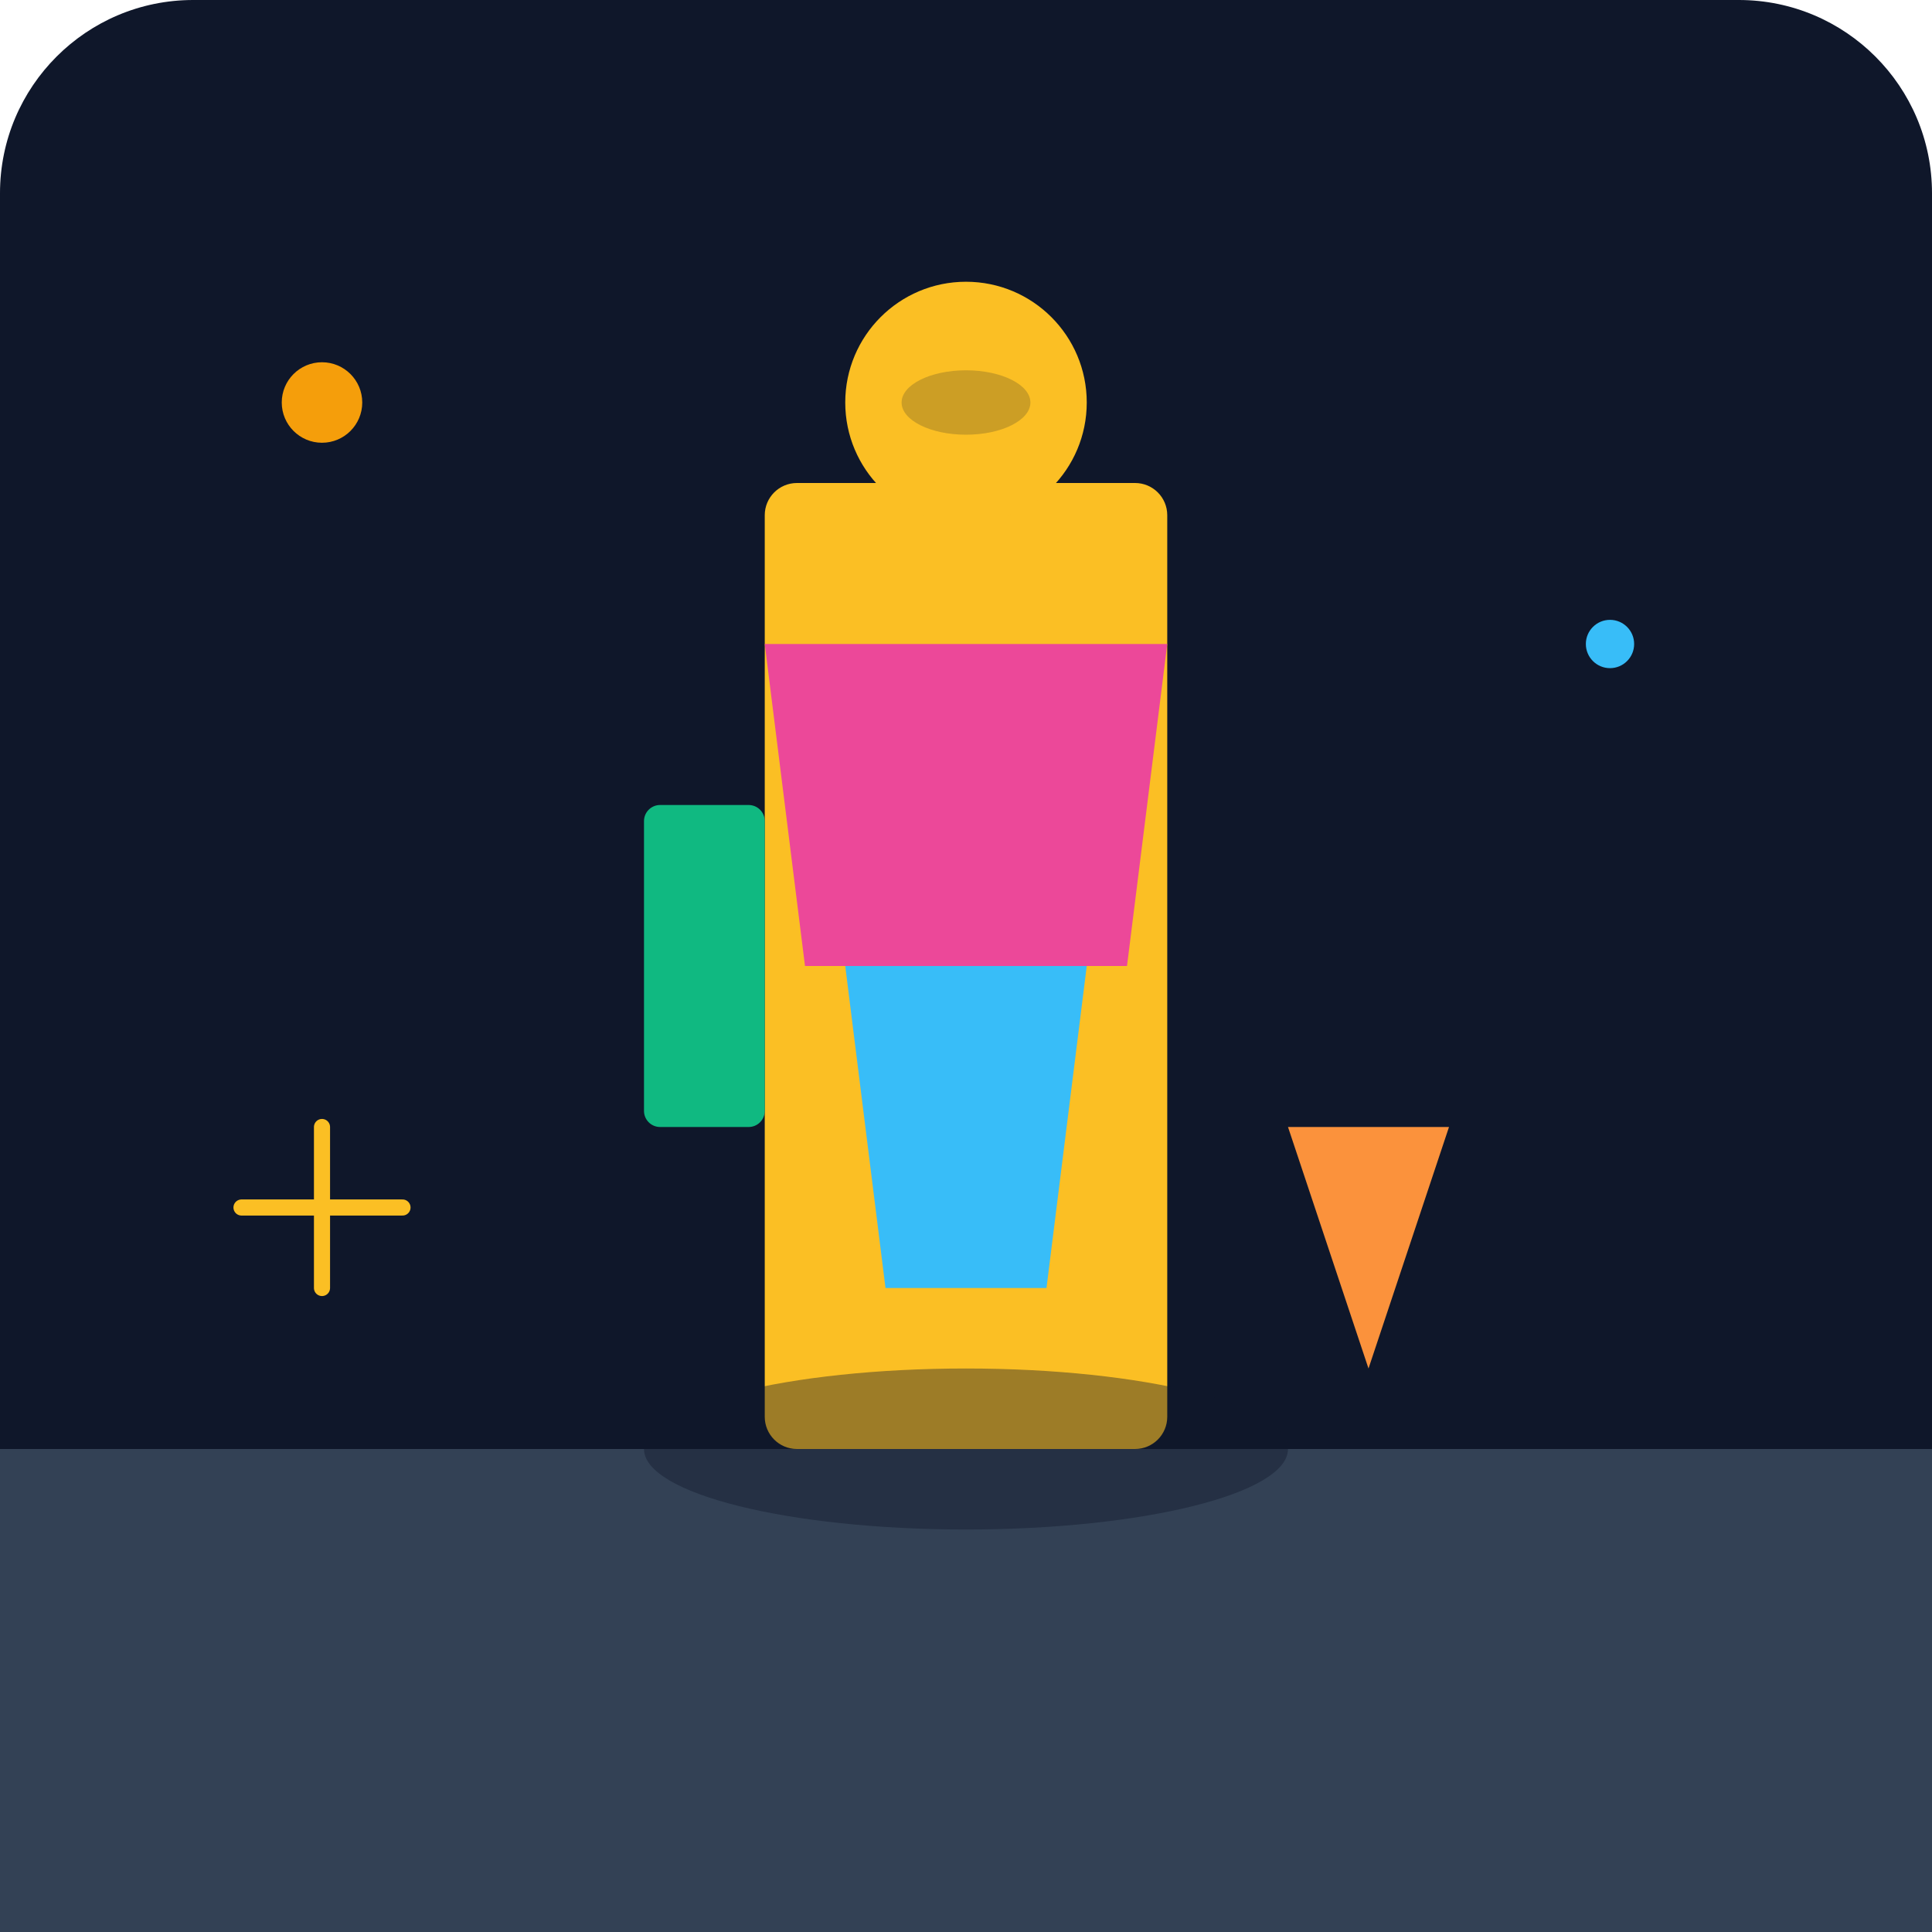
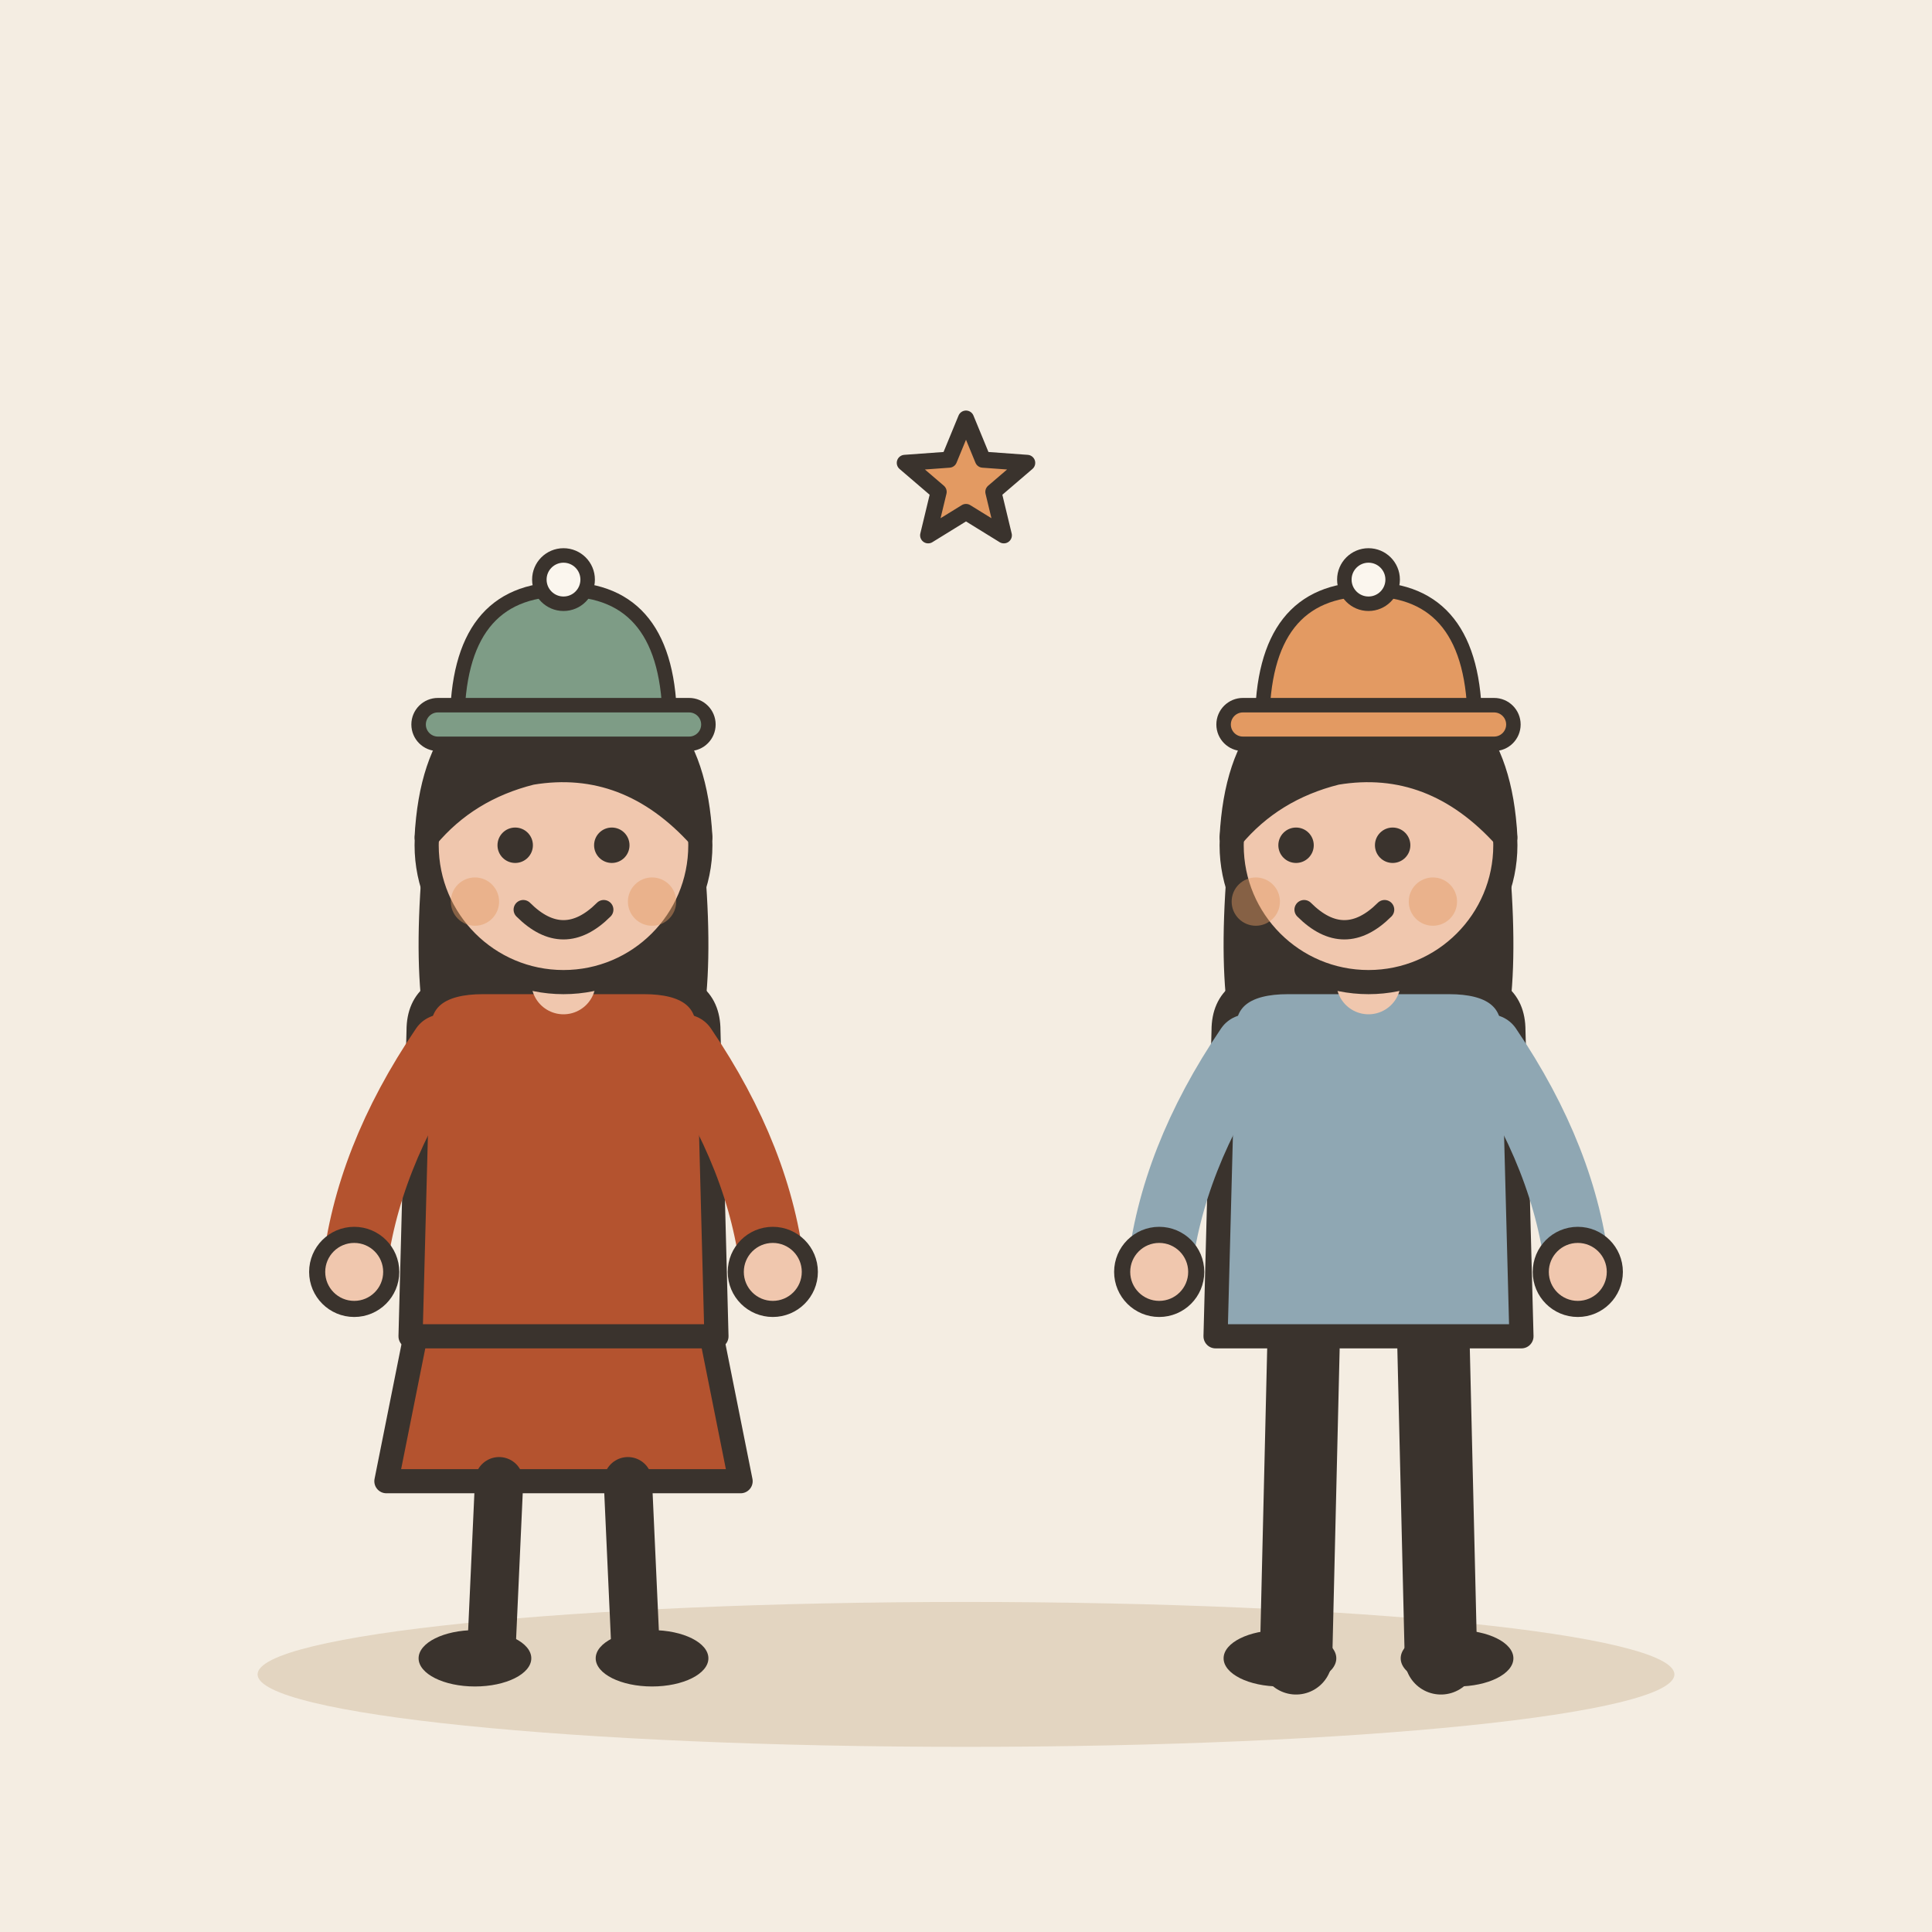
- <svg xmlns="http://www.w3.org/2000/svg" viewBox="0 0 240 240">
-   <defs>
-     <linearGradient id="bgGrad" x1="0" y1="0" x2="0" y2="240">
-       <stop offset="0%" stop-color="#0f172a" />
-       <stop offset="100%" stop-color="#1e293b" />
-     </linearGradient>
-   </defs>
-   <rect width="240" height="240" rx="24" fill="url(#bgGrad)" />
-   <path d="M0 180 L240 180 L240 240 L0 240 Z" fill="#334155" />
-   <rect x="95" y="60" width="50" height="120" rx="4" fill="#fbbf24" />
-   <circle cx="120" cy="50" r="15" fill="#fbbf24" />
-   <path d="M95 80 L145 80 L140 120 L100 120 Z" fill="#ec4899" />
-   <path d="M105 120 L135 120 L130 160 L110 160 Z" fill="#38bdf8" />
-   <ellipse cx="120" cy="50" rx="8" ry="4" fill="#0f172a" opacity="0.2" />
-   <rect x="80" y="100" width="15" height="40" rx="2" fill="#10b981" />
-   <path d="M160 140 L180 140 L170 170 Z" fill="#fb923c" />
-   <circle cx="40" cy="50" r="5" fill="#f59e0b" />
-   <circle cx="200" cy="80" r="3" fill="#38bdf8" />
-   <path d="M30 150 L50 150 M40 140 L40 160" stroke="#fbbf24" stroke-width="2" stroke-linecap="round" />
-   <ellipse cx="120" cy="180" rx="40" ry="10" fill="#0f172a" opacity="0.4" />
+ <svg xmlns="http://www.w3.org/2000/svg" viewBox="0 0 240 240" data-style="editorial">
+   <rect width="240" height="240" fill="#F4EDE2" />
+   <ellipse cx="120" cy="208" rx="88" ry="9" fill="#E3D5C1" />
+   <g transform="translate(70 206)">
+     <path d="M-18 -42L-22 -22L22 -22L18 -42Z" fill="#B4532F" stroke="#3A332D" stroke-width="3" stroke-linecap="round" stroke-linejoin="round" />
+     <path d="M-8 -22L-9 0" stroke="#3A332D" stroke-width="6" stroke-linecap="round" fill="none" />
+     <path d="M8 -22L9 0" stroke="#3A332D" stroke-width="6" stroke-linecap="round" fill="none" />
+     <ellipse cx="-11" cy="0" rx="7" ry="3.5" fill="#3A332D" />
+     <ellipse cx="11" cy="0" rx="7" ry="3.5" fill="#3A332D" />
+     <path d="M-17 -104Q-20 -78 -14 -70L-6 -78L6 -78L14 -70Q20 -78 17 -104Z" fill="#3A332D" />
+     <path d="M-18 -78Q-18 -84 -10 -84L10 -84Q18 -84 18 -78L19 -40L-19 -40Z" fill="#B4532F" stroke="#3A332D" stroke-width="3" stroke-linecap="round" stroke-linejoin="round" />
+     <path d="M-15 -76Q-24.5 -62 -26 -48" fill="none" stroke="#B4532F" stroke-width="8" stroke-linecap="round" stroke-linejoin="round" />
+     <circle cx="-26" cy="-48" r="4.6" fill="#F0C7AE" stroke="#3A332D" stroke-linecap="round" stroke-linejoin="round" stroke-width="2" />
+     <path d="M15 -76Q24.5 -62 26 -48" fill="none" stroke="#B4532F" stroke-width="8" stroke-linecap="round" stroke-linejoin="round" />
+     <circle cx="26" cy="-48" r="4.6" fill="#F0C7AE" stroke="#3A332D" stroke-linecap="round" stroke-linejoin="round" stroke-width="2" />
+     <path d="M0 -84L0 -88" stroke="#F0C7AE" stroke-width="8" stroke-linecap="round" fill="none" />
+     <circle cx="0" cy="-101" r="17" fill="#F0C7AE" stroke="#3A332D" stroke-width="3" stroke-linecap="round" stroke-linejoin="round" />
+     <path d="M-17 -102Q-16 -121 0 -121Q16 -121 17 -102Q8 -112 -4 -110Q-12 -108 -17 -102Z" fill="#3A332D" stroke="#3A332D" stroke-width="3" stroke-linecap="round" stroke-linejoin="round" />
+     <circle cx="-6" cy="-101" r="2.2" fill="#3A332D" />
+     <circle cx="6" cy="-101" r="2.2" fill="#3A332D" />
+     <path d="M-5 -93Q0 -88 5 -93" fill="none" stroke="#3A332D" stroke-width="2.4" stroke-linecap="round" stroke-linejoin="round" />
+     <circle cx="-11" cy="-94" r="3" fill="#E39A62" opacity="0.45" />
+     <circle cx="11" cy="-94" r="3" fill="#E39A62" opacity="0.45" />
+     <g transform="translate(0 -116) scale(0.6 0.6)">
+       <path d="M-22 0Q-22 -28 0 -28Q22 -28 22 0Z" fill="#7E9C86" stroke="#3A332D" stroke-width="3" stroke-linecap="round" stroke-linejoin="round" />
+       <rect x="-30" y="-4" width="60" height="8" rx="4" fill="#7E9C86" stroke="#3A332D" stroke-width="3" stroke-linecap="round" stroke-linejoin="round" />
+       <circle cx="0" cy="-30" r="5" fill="#FBF6EE" stroke="#3A332D" stroke-width="3" stroke-linecap="round" stroke-linejoin="round" />
+     </g>
+   </g>
+   <g transform="translate(170 206)">
+     <path d="M-8 -42L-9 0" stroke="#3A332D" stroke-width="9" stroke-linecap="round" fill="none" />
+     <path d="M8 -42L9 0" stroke="#3A332D" stroke-width="9" stroke-linecap="round" fill="none" />
+     <ellipse cx="-11" cy="0" rx="7" ry="3.5" fill="#3A332D" />
+     <ellipse cx="11" cy="0" rx="7" ry="3.5" fill="#3A332D" />
+     <path d="M-17 -104Q-20 -78 -14 -70L-6 -78L6 -78L14 -70Q20 -78 17 -104Z" fill="#3A332D" />
+     <path d="M-18 -78Q-18 -84 -10 -84L10 -84Q18 -84 18 -78L19 -40L-19 -40Z" fill="#8FA7B3" stroke="#3A332D" stroke-width="3" stroke-linecap="round" stroke-linejoin="round" />
+     <path d="M-15 -76Q-24.5 -62 -26 -48" fill="none" stroke="#8FA7B3" stroke-width="8" stroke-linecap="round" stroke-linejoin="round" />
+     <circle cx="-26" cy="-48" r="4.6" fill="#F0C7AE" stroke="#3A332D" stroke-linecap="round" stroke-linejoin="round" stroke-width="2" />
+     <path d="M15 -76Q24.5 -62 26 -48" fill="none" stroke="#8FA7B3" stroke-width="8" stroke-linecap="round" stroke-linejoin="round" />
+     <circle cx="26" cy="-48" r="4.6" fill="#F0C7AE" stroke="#3A332D" stroke-linecap="round" stroke-linejoin="round" stroke-width="2" />
+     <path d="M0 -84L0 -88" stroke="#F0C7AE" stroke-width="8" stroke-linecap="round" fill="none" />
+     <circle cx="0" cy="-101" r="17" fill="#F0C7AE" stroke="#3A332D" stroke-width="3" stroke-linecap="round" stroke-linejoin="round" />
+     <path d="M-17 -102Q-16 -121 0 -121Q16 -121 17 -102Q8 -112 -4 -110Q-12 -108 -17 -102Z" fill="#3A332D" stroke="#3A332D" stroke-width="3" stroke-linecap="round" stroke-linejoin="round" />
+     <circle cx="-9" cy="-101" r="2.2" fill="#3A332D" />
+     <circle cx="3" cy="-101" r="2.2" fill="#3A332D" />
+     <path d="M-8 -93Q-3 -88 2 -93" fill="none" stroke="#3A332D" stroke-width="2.4" stroke-linecap="round" stroke-linejoin="round" />
+     <circle cx="-14" cy="-94" r="3" fill="#E39A62" opacity="0.45" />
+     <circle cx="8" cy="-94" r="3" fill="#E39A62" opacity="0.45" />
+     <g transform="translate(0 -116) scale(0.6 0.6)">
+       <path d="M-22 0Q-22 -28 0 -28Q22 -28 22 0Z" fill="#E39A62" stroke="#3A332D" stroke-width="3" stroke-linecap="round" stroke-linejoin="round" />
+       <rect x="-30" y="-4" width="60" height="8" rx="4" fill="#E39A62" stroke="#3A332D" stroke-width="3" stroke-linecap="round" stroke-linejoin="round" />
+       <circle cx="0" cy="-30" r="5" fill="#FBF6EE" stroke="#3A332D" stroke-width="3" stroke-linecap="round" stroke-linejoin="round" />
+     </g>
+   </g>
+   <path d="M120.0 52.0L122.1 57.1L127.6 57.5L123.4 61.1L124.7 66.5L120.0 63.6L115.3 66.5L116.6 61.1L112.4 57.5L117.9 57.1Z" fill="#E39A62" stroke="#3A332D" stroke-width="2" stroke-linecap="round" stroke-linejoin="round" />
</svg>
